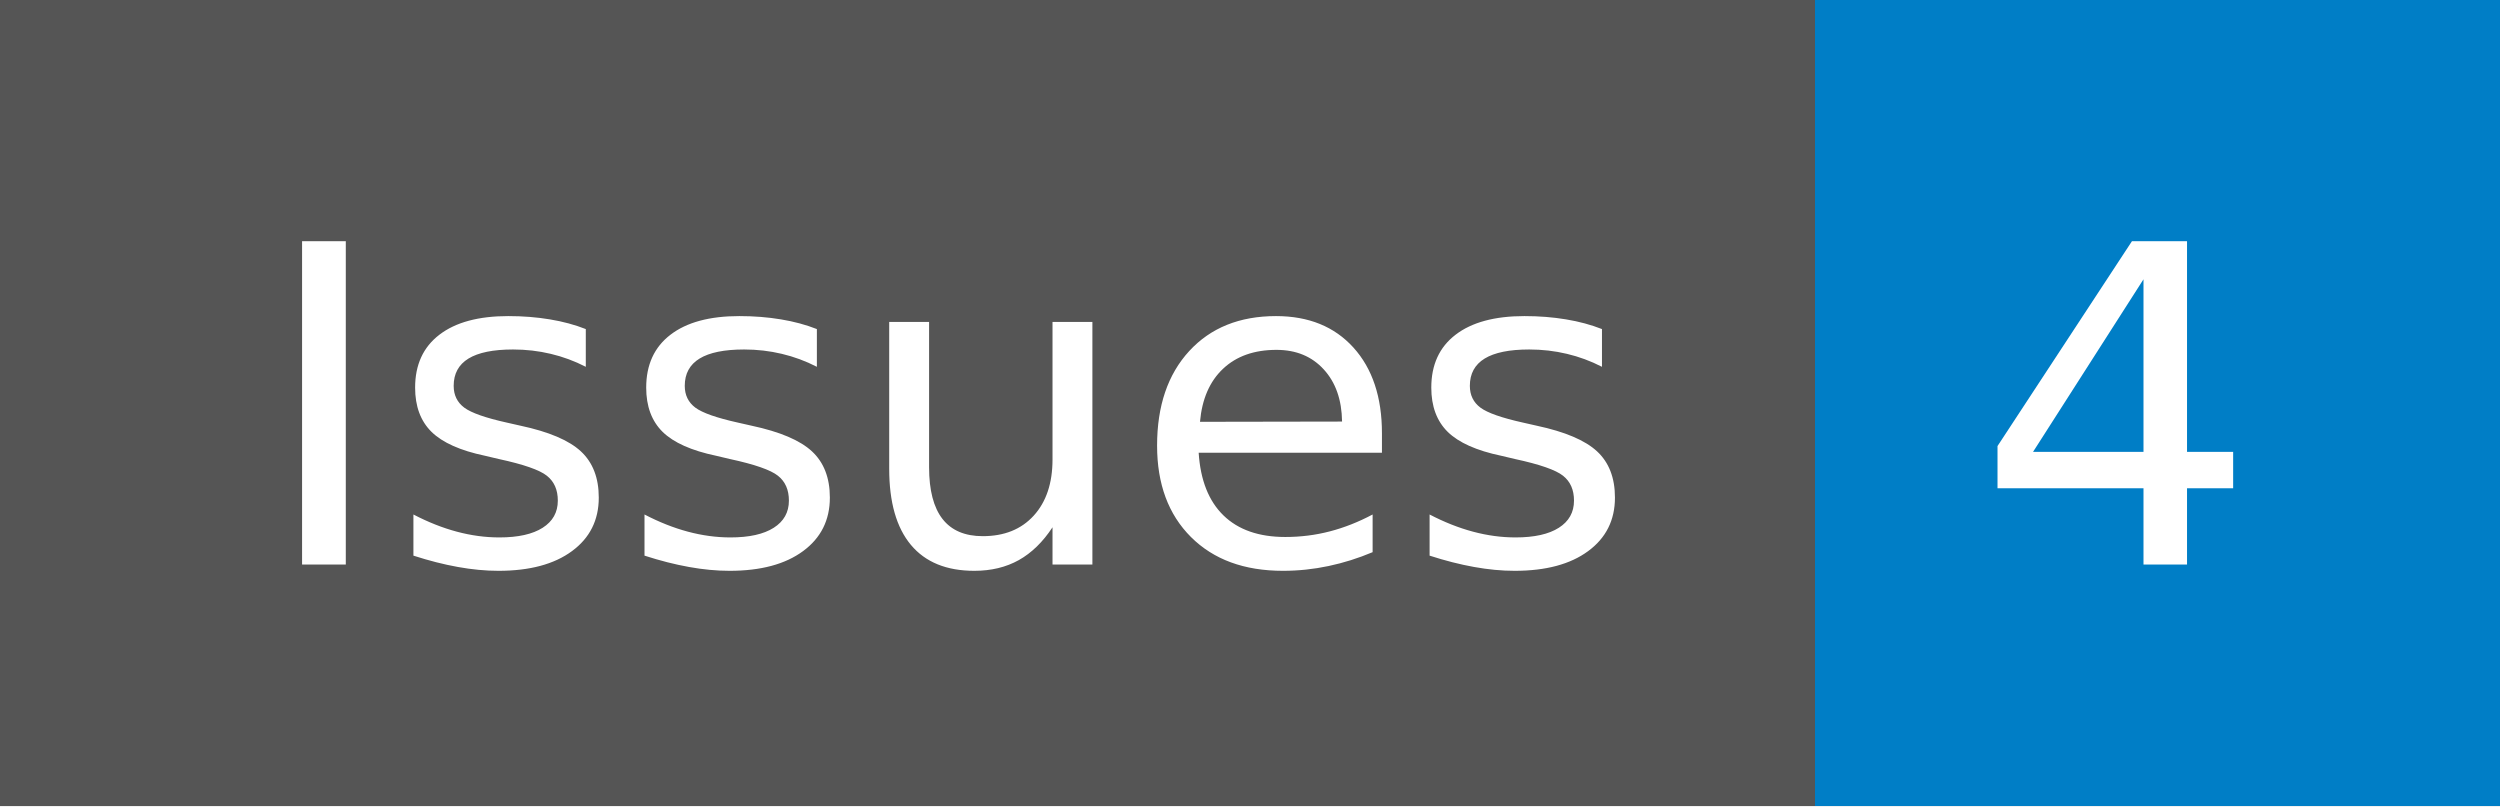
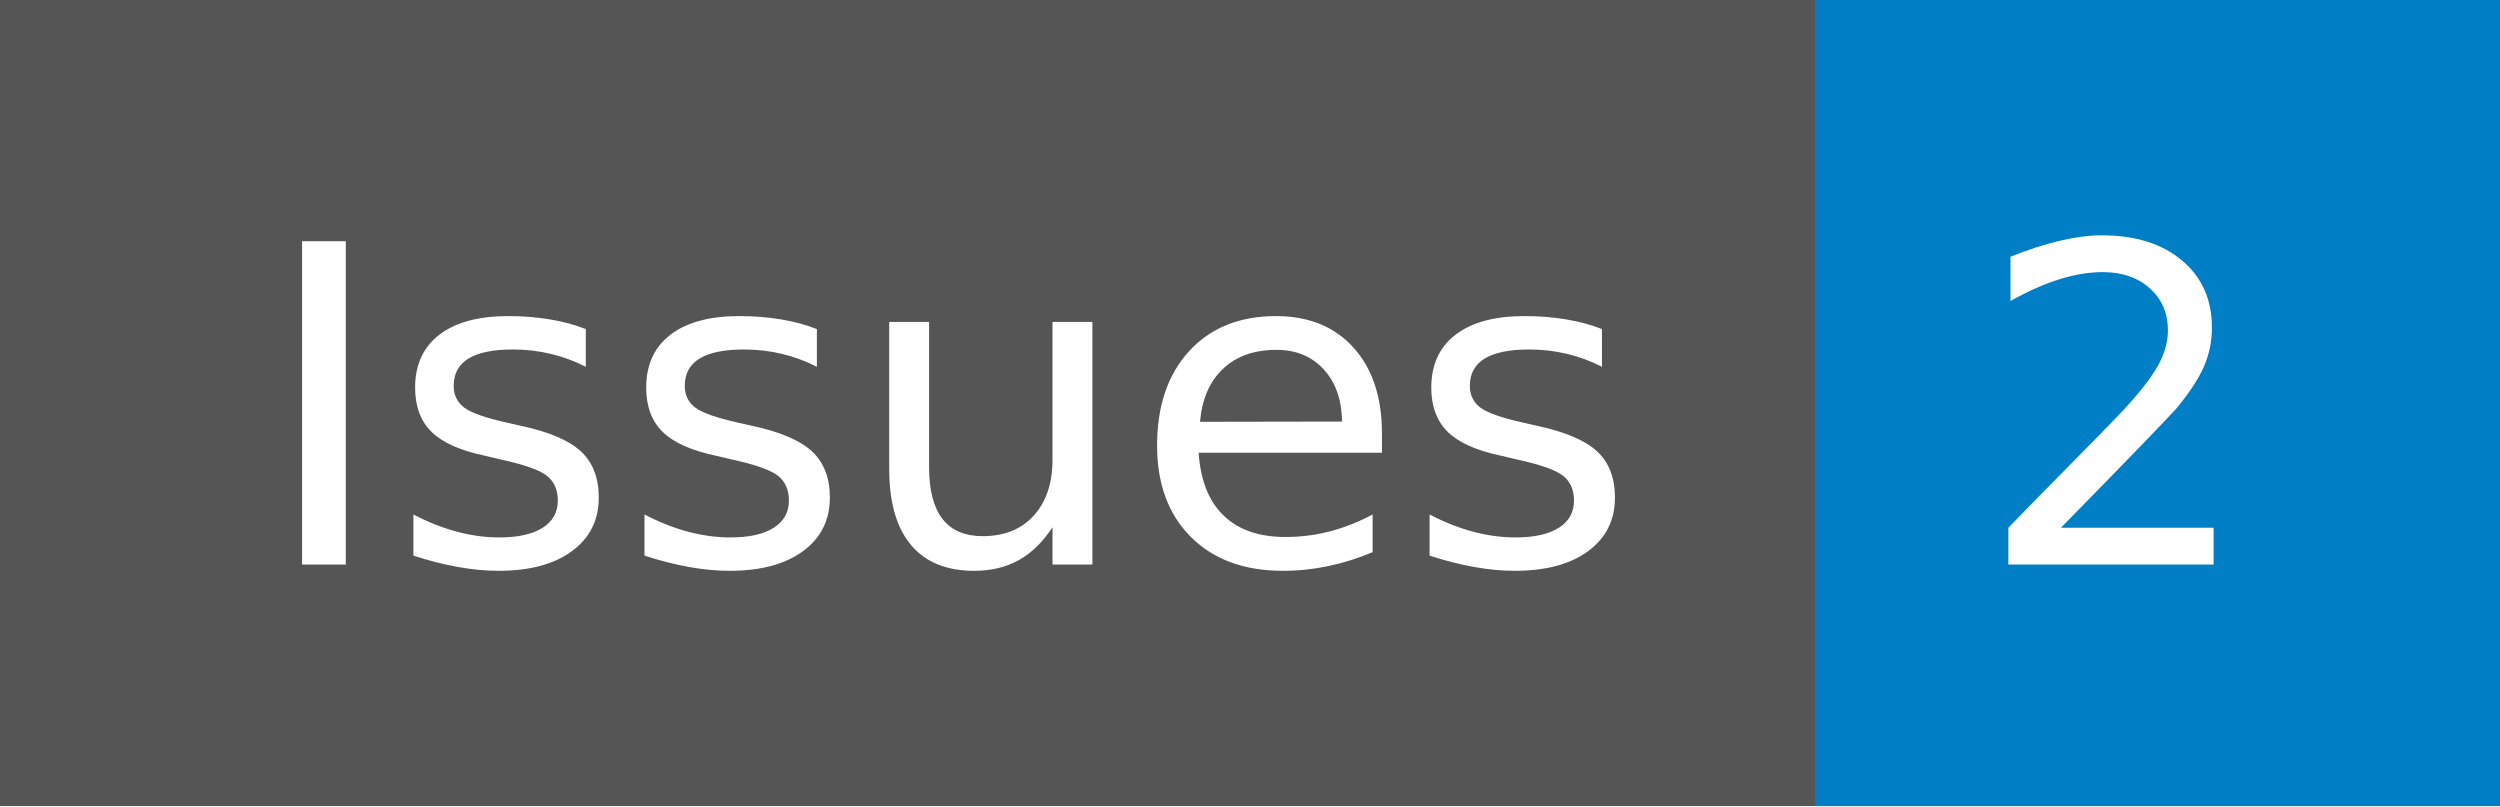
- <svg xmlns="http://www.w3.org/2000/svg" width="62" height="20" role="img" aria-label="Issues: 4">
+ <svg xmlns="http://www.w3.org/2000/svg" width="62" height="20" role="img" aria-label="Issues: 2">
  <g shape-rendering="crispEdges">
    <rect width="45" height="20" fill="#555" />
    <rect x="45" width="17" height="20" fill="#007ec6" />
  </g>
  <g fill="#fff" text-anchor="middle" font-family="Verdana,Geneva,DejaVu Sans,sans-serif" text-rendering="geometricPrecision" font-size="110">
    <text x="235" y="140" transform="scale(.1)" fill="#fff" textLength="350">Issues</text>
-     <text x="525" y="140" transform="scale(.1)" fill="#fff" textLength="70">4</text>
+     <text x="525" y="140" transform="scale(.1)" fill="#fff" textLength="70">2</text>
  </g>
</svg>
